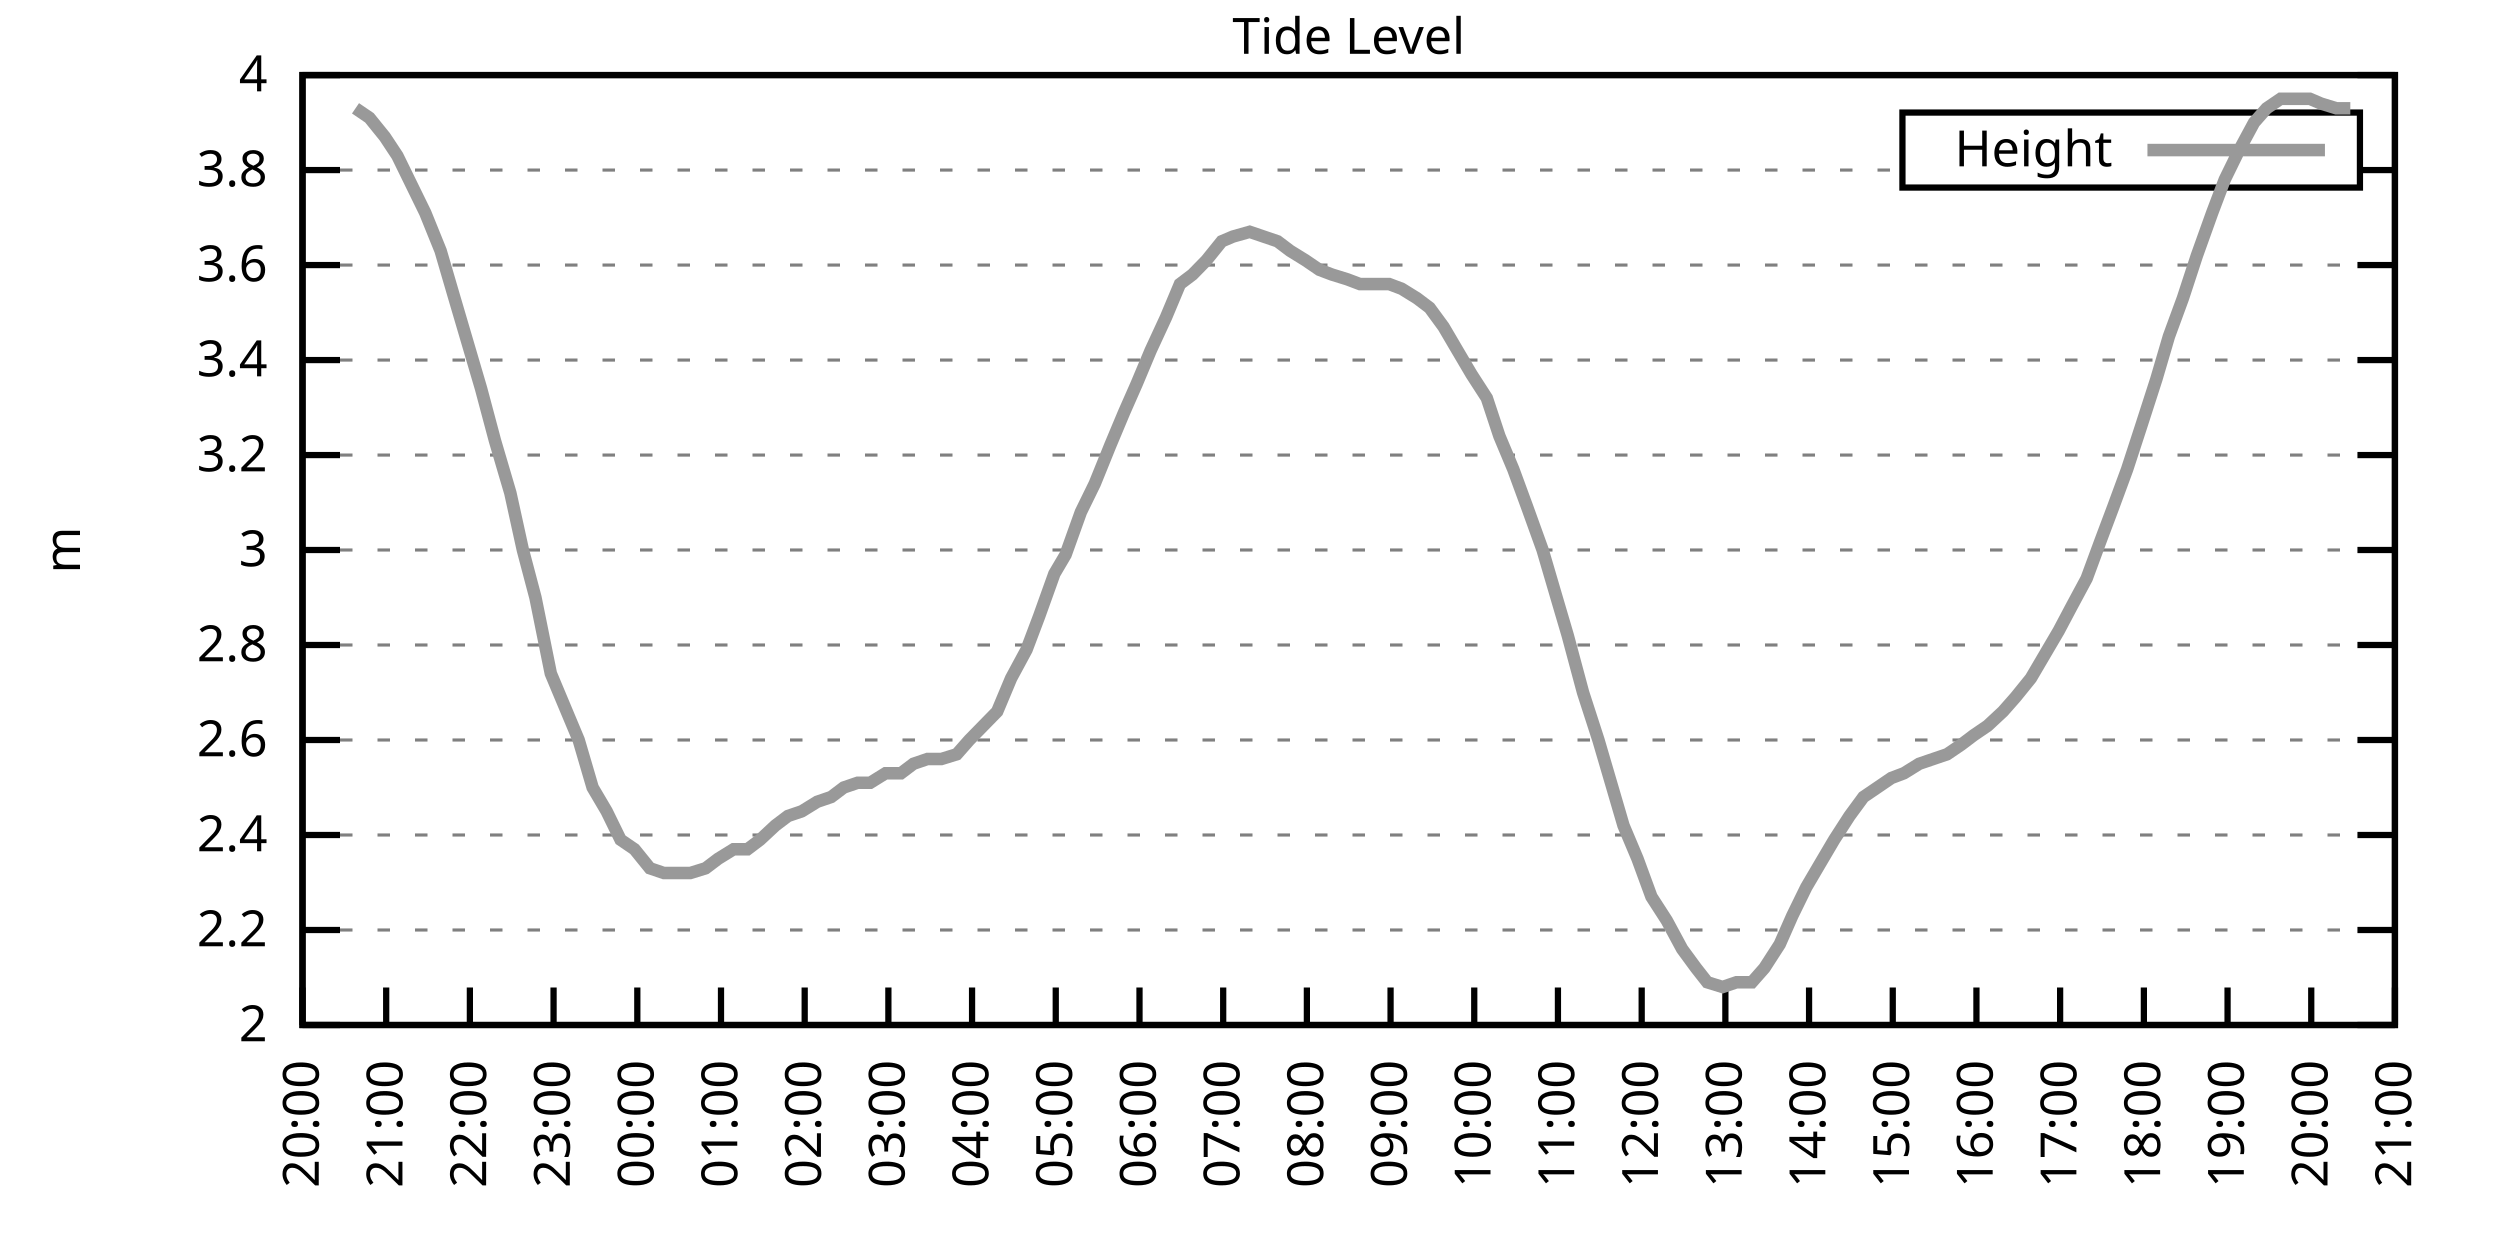
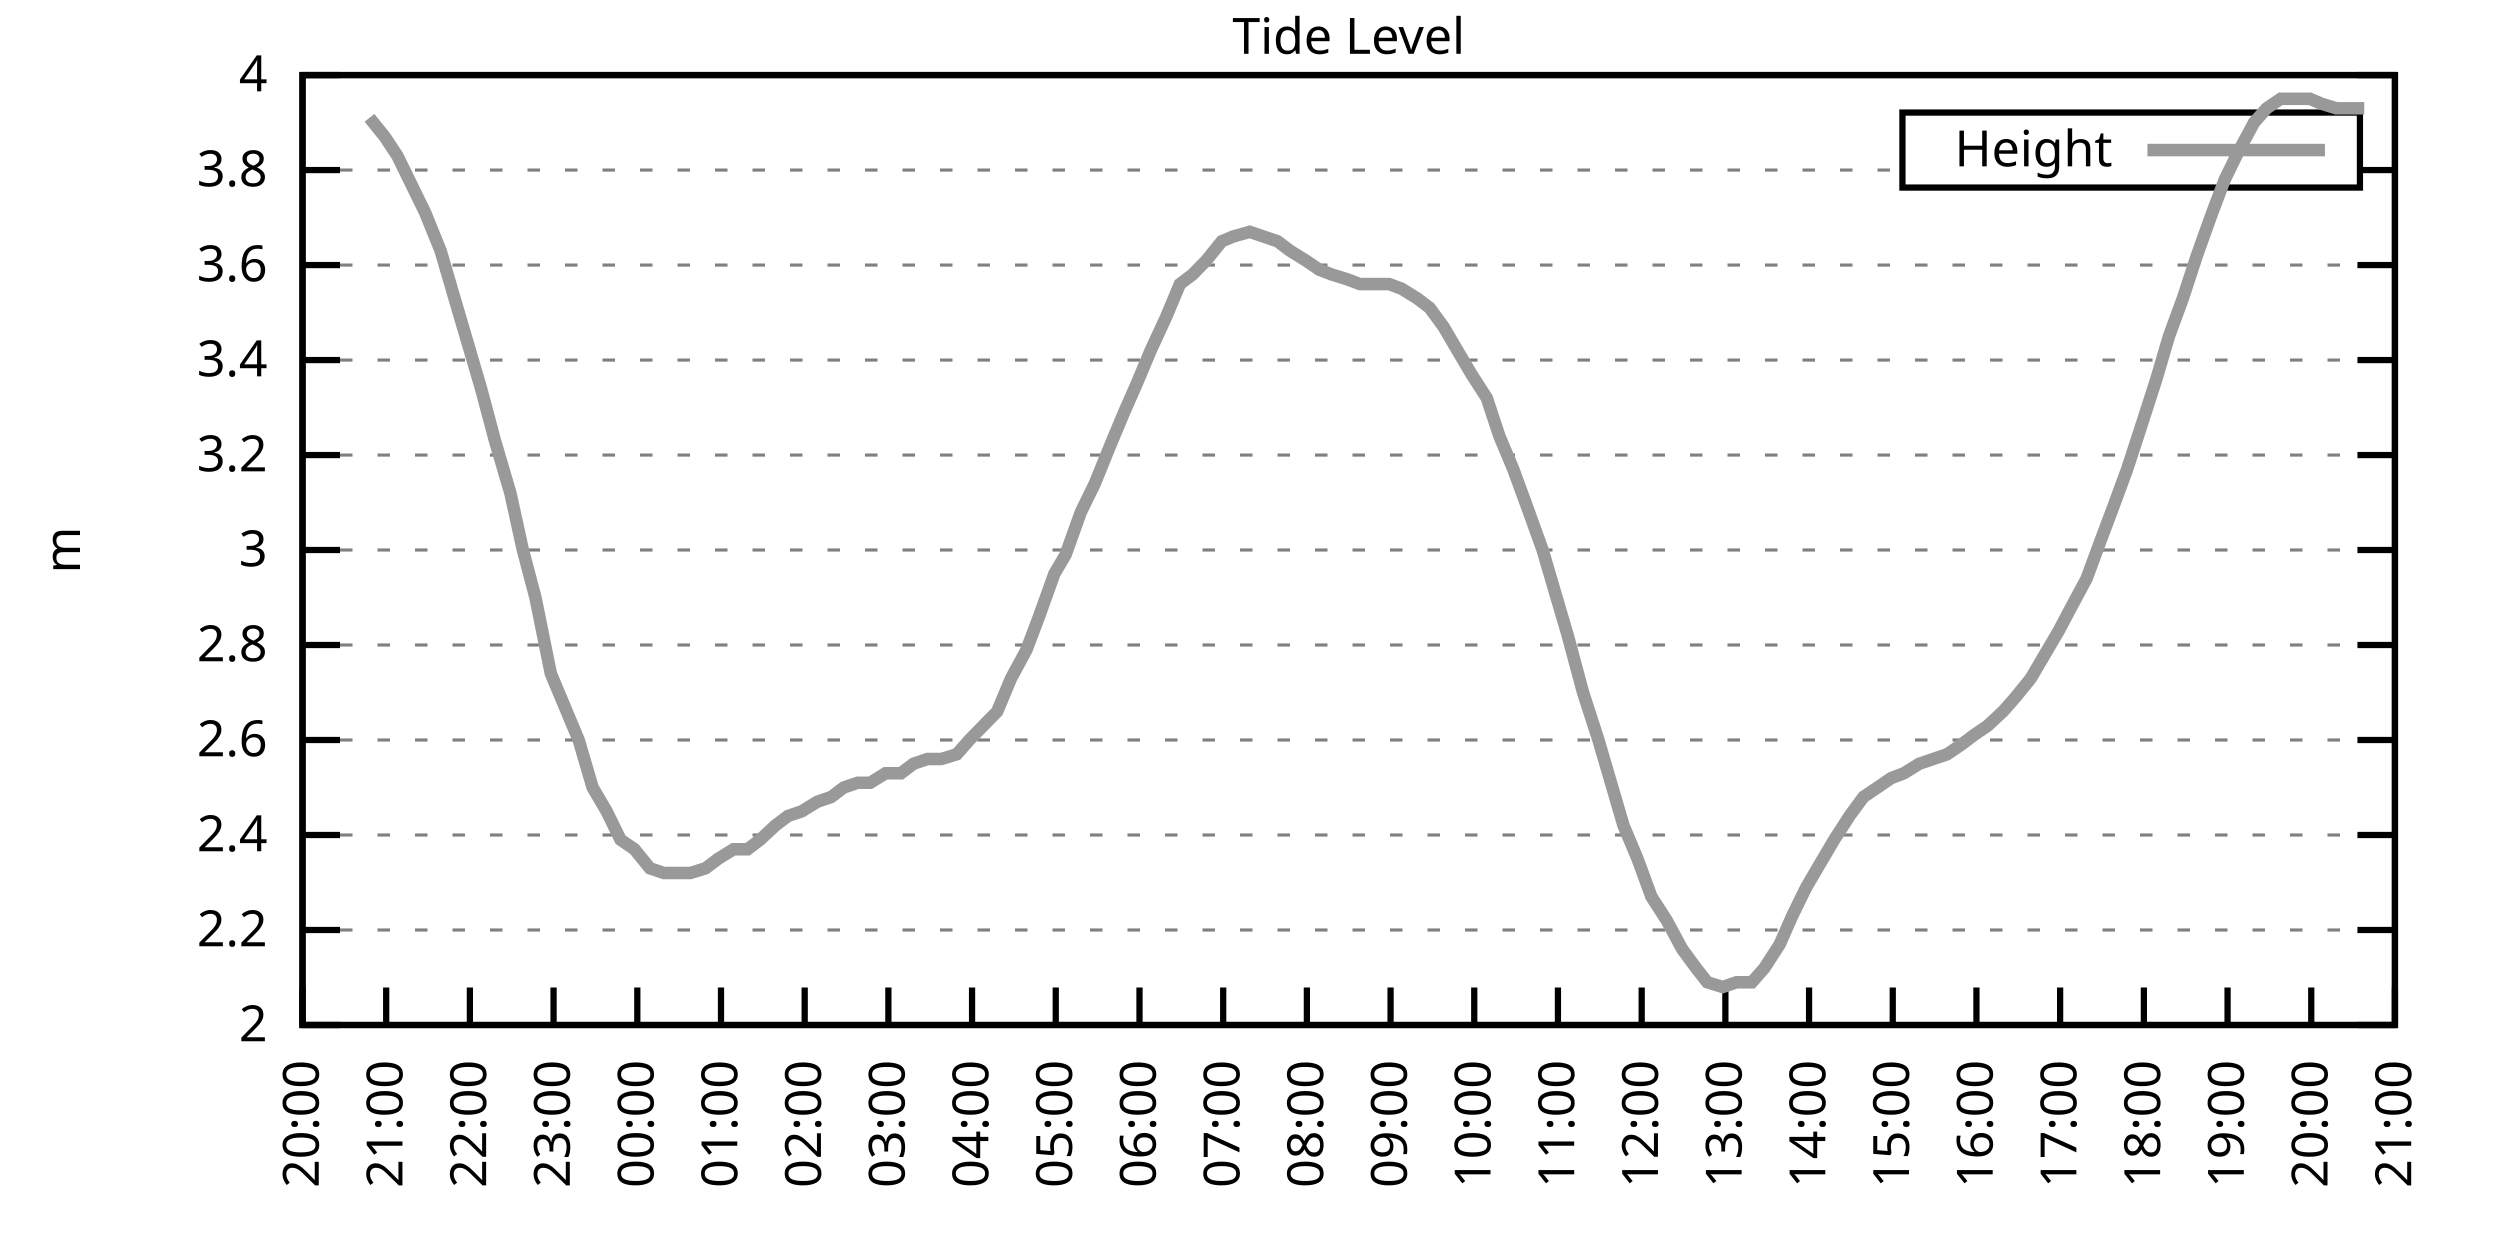
<svg xmlns="http://www.w3.org/2000/svg" xmlns:xlink="http://www.w3.org/1999/xlink" width="400" height="200" viewBox="0 0 400 200">
  <g id="gnuplot_canvas">
    <rect x="0" y="0" width="400" height="200" fill="none" />
    <defs>
      <circle id="gpDot" r="0.5" stroke-width="0.5" stroke="currentColor" />
      <path id="gpPt0" stroke-width="0.333" stroke="currentColor" d="M-1,0 h2 M0,-1 v2" />
      <path id="gpPt1" stroke-width="0.333" stroke="currentColor" d="M-1,-1 L1,1 M1,-1 L-1,1" />
      <path id="gpPt2" stroke-width="0.333" stroke="currentColor" d="M-1,0 L1,0 M0,-1 L0,1 M-1,-1 L1,1 M-1,1 L1,-1" />
      <rect id="gpPt3" stroke-width="0.333" stroke="currentColor" x="-1" y="-1" width="2" height="2" />
      <rect id="gpPt4" stroke-width="0.333" stroke="currentColor" fill="currentColor" x="-1" y="-1" width="2" height="2" />
      <circle id="gpPt5" stroke-width="0.333" stroke="currentColor" cx="0" cy="0" r="1" />
      <use xlink:href="#gpPt5" id="gpPt6" fill="currentColor" stroke="none" />
      <path id="gpPt7" stroke-width="0.333" stroke="currentColor" d="M0,-1.33 L-1.33,0.67 L1.33,0.67 z" />
      <use xlink:href="#gpPt7" id="gpPt8" fill="currentColor" stroke="none" />
      <use xlink:href="#gpPt7" id="gpPt9" stroke="currentColor" transform="rotate(180)" />
      <use xlink:href="#gpPt9" id="gpPt10" fill="currentColor" stroke="none" />
      <use xlink:href="#gpPt3" id="gpPt11" stroke="currentColor" transform="rotate(45)" />
      <use xlink:href="#gpPt11" id="gpPt12" fill="currentColor" stroke="none" />
      <path id="gpPt13" stroke-width="0.333" stroke="currentColor" d="M0,1.330 L1.265,0.411 L0.782,-1.067 L-0.782,-1.076 L-1.265,0.411 z" />
      <use xlink:href="#gpPt13" id="gpPt14" fill="currentColor" stroke="none" />
      <filter id="textbox" filterUnits="objectBoundingBox" x="0" y="0" height="1" width="1">
        <feFlood flood-color="white" flood-opacity="1" result="bgnd" />
        <feComposite in="SourceGraphic" in2="bgnd" operator="atop" />
      </filter>
      <filter id="greybox" filterUnits="objectBoundingBox" x="0" y="0" height="1" width="1">
        <feFlood flood-color="lightgrey" flood-opacity="1" result="grey" />
        <feComposite in="SourceGraphic" in2="grey" operator="atop" />
      </filter>
    </defs>
    <g fill="none" color="white" stroke="currentColor" stroke-width="1.00" stroke-linecap="butt" stroke-linejoin="miter">
</g>
    <g fill="none" color="black" stroke="currentColor" stroke-width="1.00" stroke-linecap="butt" stroke-linejoin="miter">
      <g stroke="none" shape-rendering="crispEdges">
        <polygon fill="rgb(255, 255, 255)" points="48.40,164.00 383.18,164.00 383.18,12.02 48.40,12.02 " />
      </g>
    </g>
    <g fill="none" color="black" stroke="currentColor" stroke-width="1.00" stroke-linecap="butt" stroke-linejoin="miter">
</g>
    <g fill="none" color="black" stroke="black" stroke-width="0.50" stroke-linecap="butt" stroke-linejoin="miter">
</g>
    <g fill="none" color="gray" stroke="currentColor" stroke-width="0.50" stroke-linecap="butt" stroke-linejoin="miter">
      <path stroke="gray" stroke-dasharray="2,4" class="gridline" d="M48.40,164.00 L383.19,164.00  " />
    </g>
    <g fill="none" color="gray" stroke="gray" stroke-width="1.00" stroke-linecap="butt" stroke-linejoin="miter">
</g>
    <g fill="none" color="black" stroke="currentColor" stroke-width="1.00" stroke-linecap="butt" stroke-linejoin="miter">
      <path stroke="black" d="M48.40,164.00 L54.40,164.00 M383.19,164.00 L377.19,164.00  " />
      <g transform="translate(42.80,166.60)" stroke="none" fill="black" font-family="Sans" font-size="8.00" text-anchor="end">
        <text>
          <tspan font-family="Sans"> 2</tspan>
        </text>
      </g>
    </g>
    <g fill="none" color="black" stroke="currentColor" stroke-width="1.00" stroke-linecap="butt" stroke-linejoin="miter">
</g>
    <g fill="none" color="black" stroke="black" stroke-width="0.50" stroke-linecap="butt" stroke-linejoin="miter">
</g>
    <g fill="none" color="gray" stroke="currentColor" stroke-width="0.50" stroke-linecap="butt" stroke-linejoin="miter">
      <path stroke="gray" stroke-dasharray="2,4" class="gridline" d="M48.40,148.80 L383.19,148.80  " />
    </g>
    <g fill="none" color="gray" stroke="gray" stroke-width="1.00" stroke-linecap="butt" stroke-linejoin="miter">
</g>
    <g fill="none" color="black" stroke="currentColor" stroke-width="1.00" stroke-linecap="butt" stroke-linejoin="miter">
      <path stroke="black" d="M48.40,148.80 L54.40,148.80 M383.19,148.80 L377.19,148.80  " />
      <g transform="translate(42.80,151.40)" stroke="none" fill="black" font-family="Sans" font-size="8.00" text-anchor="end">
        <text>
          <tspan font-family="Sans"> 2.2</tspan>
        </text>
      </g>
    </g>
    <g fill="none" color="black" stroke="currentColor" stroke-width="1.00" stroke-linecap="butt" stroke-linejoin="miter">
</g>
    <g fill="none" color="black" stroke="black" stroke-width="0.50" stroke-linecap="butt" stroke-linejoin="miter">
</g>
    <g fill="none" color="gray" stroke="currentColor" stroke-width="0.50" stroke-linecap="butt" stroke-linejoin="miter">
      <path stroke="gray" stroke-dasharray="2,4" class="gridline" d="M48.40,133.60 L383.19,133.60  " />
    </g>
    <g fill="none" color="gray" stroke="gray" stroke-width="1.00" stroke-linecap="butt" stroke-linejoin="miter">
</g>
    <g fill="none" color="black" stroke="currentColor" stroke-width="1.00" stroke-linecap="butt" stroke-linejoin="miter">
      <path stroke="black" d="M48.40,133.60 L54.40,133.60 M383.19,133.60 L377.19,133.60  " />
      <g transform="translate(42.80,136.20)" stroke="none" fill="black" font-family="Sans" font-size="8.00" text-anchor="end">
        <text>
          <tspan font-family="Sans"> 2.4</tspan>
        </text>
      </g>
    </g>
    <g fill="none" color="black" stroke="currentColor" stroke-width="1.00" stroke-linecap="butt" stroke-linejoin="miter">
</g>
    <g fill="none" color="black" stroke="black" stroke-width="0.50" stroke-linecap="butt" stroke-linejoin="miter">
</g>
    <g fill="none" color="gray" stroke="currentColor" stroke-width="0.50" stroke-linecap="butt" stroke-linejoin="miter">
      <path stroke="gray" stroke-dasharray="2,4" class="gridline" d="M48.40,118.40 L383.19,118.40  " />
    </g>
    <g fill="none" color="gray" stroke="gray" stroke-width="1.00" stroke-linecap="butt" stroke-linejoin="miter">
</g>
    <g fill="none" color="black" stroke="currentColor" stroke-width="1.00" stroke-linecap="butt" stroke-linejoin="miter">
      <path stroke="black" d="M48.40,118.40 L54.40,118.40 M383.19,118.40 L377.19,118.40  " />
      <g transform="translate(42.80,121.00)" stroke="none" fill="black" font-family="Sans" font-size="8.00" text-anchor="end">
        <text>
          <tspan font-family="Sans"> 2.6</tspan>
        </text>
      </g>
    </g>
    <g fill="none" color="black" stroke="currentColor" stroke-width="1.00" stroke-linecap="butt" stroke-linejoin="miter">
</g>
    <g fill="none" color="black" stroke="black" stroke-width="0.50" stroke-linecap="butt" stroke-linejoin="miter">
</g>
    <g fill="none" color="gray" stroke="currentColor" stroke-width="0.50" stroke-linecap="butt" stroke-linejoin="miter">
      <path stroke="gray" stroke-dasharray="2,4" class="gridline" d="M48.40,103.20 L383.19,103.20  " />
    </g>
    <g fill="none" color="gray" stroke="gray" stroke-width="1.00" stroke-linecap="butt" stroke-linejoin="miter">
</g>
    <g fill="none" color="black" stroke="currentColor" stroke-width="1.00" stroke-linecap="butt" stroke-linejoin="miter">
      <path stroke="black" d="M48.40,103.20 L54.40,103.20 M383.19,103.20 L377.19,103.20  " />
      <g transform="translate(42.80,105.80)" stroke="none" fill="black" font-family="Sans" font-size="8.00" text-anchor="end">
        <text>
          <tspan font-family="Sans"> 2.8</tspan>
        </text>
      </g>
    </g>
    <g fill="none" color="black" stroke="currentColor" stroke-width="1.00" stroke-linecap="butt" stroke-linejoin="miter">
</g>
    <g fill="none" color="black" stroke="black" stroke-width="0.50" stroke-linecap="butt" stroke-linejoin="miter">
</g>
    <g fill="none" color="gray" stroke="currentColor" stroke-width="0.50" stroke-linecap="butt" stroke-linejoin="miter">
      <path stroke="gray" stroke-dasharray="2,4" class="gridline" d="M48.40,88.00 L383.19,88.00  " />
    </g>
    <g fill="none" color="gray" stroke="gray" stroke-width="1.00" stroke-linecap="butt" stroke-linejoin="miter">
</g>
    <g fill="none" color="black" stroke="currentColor" stroke-width="1.00" stroke-linecap="butt" stroke-linejoin="miter">
      <path stroke="black" d="M48.40,88.00 L54.40,88.00 M383.19,88.00 L377.19,88.00  " />
      <g transform="translate(42.80,90.60)" stroke="none" fill="black" font-family="Sans" font-size="8.00" text-anchor="end">
        <text>
          <tspan font-family="Sans"> 3</tspan>
        </text>
      </g>
    </g>
    <g fill="none" color="black" stroke="currentColor" stroke-width="1.00" stroke-linecap="butt" stroke-linejoin="miter">
</g>
    <g fill="none" color="black" stroke="black" stroke-width="0.50" stroke-linecap="butt" stroke-linejoin="miter">
</g>
    <g fill="none" color="gray" stroke="currentColor" stroke-width="0.50" stroke-linecap="butt" stroke-linejoin="miter">
      <path stroke="gray" stroke-dasharray="2,4" class="gridline" d="M48.40,72.81 L383.19,72.81  " />
    </g>
    <g fill="none" color="gray" stroke="gray" stroke-width="1.00" stroke-linecap="butt" stroke-linejoin="miter">
</g>
    <g fill="none" color="black" stroke="currentColor" stroke-width="1.00" stroke-linecap="butt" stroke-linejoin="miter">
      <path stroke="black" d="M48.40,72.81 L54.40,72.81 M383.19,72.81 L377.19,72.81  " />
      <g transform="translate(42.80,75.41)" stroke="none" fill="black" font-family="Sans" font-size="8.00" text-anchor="end">
        <text>
          <tspan font-family="Sans"> 3.2</tspan>
        </text>
      </g>
    </g>
    <g fill="none" color="black" stroke="currentColor" stroke-width="1.00" stroke-linecap="butt" stroke-linejoin="miter">
</g>
    <g fill="none" color="black" stroke="black" stroke-width="0.50" stroke-linecap="butt" stroke-linejoin="miter">
</g>
    <g fill="none" color="gray" stroke="currentColor" stroke-width="0.50" stroke-linecap="butt" stroke-linejoin="miter">
      <path stroke="gray" stroke-dasharray="2,4" class="gridline" d="M48.40,57.61 L383.19,57.61  " />
    </g>
    <g fill="none" color="gray" stroke="gray" stroke-width="1.00" stroke-linecap="butt" stroke-linejoin="miter">
</g>
    <g fill="none" color="black" stroke="currentColor" stroke-width="1.00" stroke-linecap="butt" stroke-linejoin="miter">
      <path stroke="black" d="M48.40,57.61 L54.40,57.61 M383.19,57.61 L377.19,57.61  " />
      <g transform="translate(42.80,60.21)" stroke="none" fill="black" font-family="Sans" font-size="8.00" text-anchor="end">
        <text>
          <tspan font-family="Sans"> 3.4</tspan>
        </text>
      </g>
    </g>
    <g fill="none" color="black" stroke="currentColor" stroke-width="1.00" stroke-linecap="butt" stroke-linejoin="miter">
</g>
    <g fill="none" color="black" stroke="black" stroke-width="0.50" stroke-linecap="butt" stroke-linejoin="miter">
</g>
    <g fill="none" color="gray" stroke="currentColor" stroke-width="0.50" stroke-linecap="butt" stroke-linejoin="miter">
      <path stroke="gray" stroke-dasharray="2,4" class="gridline" d="M48.40,42.41 L383.19,42.41  " />
    </g>
    <g fill="none" color="gray" stroke="gray" stroke-width="1.00" stroke-linecap="butt" stroke-linejoin="miter">
</g>
    <g fill="none" color="black" stroke="currentColor" stroke-width="1.00" stroke-linecap="butt" stroke-linejoin="miter">
      <path stroke="black" d="M48.40,42.41 L54.40,42.41 M383.19,42.41 L377.19,42.41  " />
      <g transform="translate(42.80,45.01)" stroke="none" fill="black" font-family="Sans" font-size="8.00" text-anchor="end">
        <text>
          <tspan font-family="Sans"> 3.6</tspan>
        </text>
      </g>
    </g>
    <g fill="none" color="black" stroke="currentColor" stroke-width="1.00" stroke-linecap="butt" stroke-linejoin="miter">
</g>
    <g fill="none" color="black" stroke="black" stroke-width="0.50" stroke-linecap="butt" stroke-linejoin="miter">
</g>
    <g fill="none" color="gray" stroke="currentColor" stroke-width="0.50" stroke-linecap="butt" stroke-linejoin="miter">
      <path stroke="gray" stroke-dasharray="2,4" class="gridline" d="M48.40,27.21 L304.39,27.21 M377.59,27.21 L383.19,27.21  " />
    </g>
    <g fill="none" color="gray" stroke="gray" stroke-width="1.00" stroke-linecap="butt" stroke-linejoin="miter">
</g>
    <g fill="none" color="black" stroke="currentColor" stroke-width="1.00" stroke-linecap="butt" stroke-linejoin="miter">
      <path stroke="black" d="M48.40,27.21 L54.40,27.21 M383.19,27.21 L377.19,27.21  " />
      <g transform="translate(42.80,29.81)" stroke="none" fill="black" font-family="Sans" font-size="8.00" text-anchor="end">
        <text>
          <tspan font-family="Sans"> 3.8</tspan>
        </text>
      </g>
    </g>
    <g fill="none" color="black" stroke="currentColor" stroke-width="1.00" stroke-linecap="butt" stroke-linejoin="miter">
</g>
    <g fill="none" color="black" stroke="black" stroke-width="0.50" stroke-linecap="butt" stroke-linejoin="miter">
</g>
    <g fill="none" color="gray" stroke="currentColor" stroke-width="0.50" stroke-linecap="butt" stroke-linejoin="miter">
      <path stroke="gray" stroke-dasharray="2,4" class="gridline" d="M48.40,12.01 L383.19,12.01  " />
    </g>
    <g fill="none" color="gray" stroke="gray" stroke-width="1.00" stroke-linecap="butt" stroke-linejoin="miter">
</g>
    <g fill="none" color="black" stroke="currentColor" stroke-width="1.00" stroke-linecap="butt" stroke-linejoin="miter">
      <path stroke="black" d="M48.40,12.01 L54.40,12.01 M383.19,12.01 L377.19,12.01  " />
      <g transform="translate(42.80,14.61)" stroke="none" fill="black" font-family="Sans" font-size="8.00" text-anchor="end">
        <text>
          <tspan font-family="Sans"> 4</tspan>
        </text>
      </g>
    </g>
    <g fill="none" color="black" stroke="currentColor" stroke-width="1.00" stroke-linecap="butt" stroke-linejoin="miter">
      <path stroke="black" d="M48.40,164.00 L48.40,158.00  " />
      <g transform="translate(51.00,169.60) rotate(270.00)" stroke="none" fill="black" font-family="Sans" font-size="8.00" text-anchor="end">
        <text>
          <tspan font-family="Sans">20:00</tspan>
        </text>
      </g>
    </g>
    <g fill="none" color="black" stroke="currentColor" stroke-width="1.00" stroke-linecap="butt" stroke-linejoin="miter">
      <path stroke="black" d="M61.79,164.00 L61.79,158.00  " />
      <g transform="translate(64.39,169.60) rotate(270.00)" stroke="none" fill="black" font-family="Sans" font-size="8.00" text-anchor="end">
        <text>
          <tspan font-family="Sans">21:00</tspan>
        </text>
      </g>
    </g>
    <g fill="none" color="black" stroke="currentColor" stroke-width="1.00" stroke-linecap="butt" stroke-linejoin="miter">
      <path stroke="black" d="M75.18,164.00 L75.18,158.00  " />
      <g transform="translate(77.78,169.60) rotate(270.00)" stroke="none" fill="black" font-family="Sans" font-size="8.00" text-anchor="end">
        <text>
          <tspan font-family="Sans">22:00</tspan>
        </text>
      </g>
    </g>
    <g fill="none" color="black" stroke="currentColor" stroke-width="1.00" stroke-linecap="butt" stroke-linejoin="miter">
      <path stroke="black" d="M88.57,164.00 L88.57,158.00  " />
      <g transform="translate(91.17,169.60) rotate(270.00)" stroke="none" fill="black" font-family="Sans" font-size="8.00" text-anchor="end">
        <text>
          <tspan font-family="Sans">23:00</tspan>
        </text>
      </g>
    </g>
    <g fill="none" color="black" stroke="currentColor" stroke-width="1.00" stroke-linecap="butt" stroke-linejoin="miter">
      <path stroke="black" d="M101.97,164.00 L101.97,158.00  " />
      <g transform="translate(104.57,169.60) rotate(270.00)" stroke="none" fill="black" font-family="Sans" font-size="8.00" text-anchor="end">
        <text>
          <tspan font-family="Sans">00:00</tspan>
        </text>
      </g>
    </g>
    <g fill="none" color="black" stroke="currentColor" stroke-width="1.00" stroke-linecap="butt" stroke-linejoin="miter">
      <path stroke="black" d="M115.36,164.00 L115.36,158.00  " />
      <g transform="translate(117.96,169.60) rotate(270.00)" stroke="none" fill="black" font-family="Sans" font-size="8.00" text-anchor="end">
        <text>
          <tspan font-family="Sans">01:00</tspan>
        </text>
      </g>
    </g>
    <g fill="none" color="black" stroke="currentColor" stroke-width="1.00" stroke-linecap="butt" stroke-linejoin="miter">
      <path stroke="black" d="M128.75,164.00 L128.75,158.00  " />
      <g transform="translate(131.35,169.60) rotate(270.00)" stroke="none" fill="black" font-family="Sans" font-size="8.00" text-anchor="end">
        <text>
          <tspan font-family="Sans">02:00</tspan>
        </text>
      </g>
    </g>
    <g fill="none" color="black" stroke="currentColor" stroke-width="1.00" stroke-linecap="butt" stroke-linejoin="miter">
      <path stroke="black" d="M142.14,164.00 L142.14,158.00  " />
      <g transform="translate(144.74,169.60) rotate(270.00)" stroke="none" fill="black" font-family="Sans" font-size="8.00" text-anchor="end">
        <text>
          <tspan font-family="Sans">03:00</tspan>
        </text>
      </g>
    </g>
    <g fill="none" color="black" stroke="currentColor" stroke-width="1.00" stroke-linecap="butt" stroke-linejoin="miter">
      <path stroke="black" d="M155.53,164.00 L155.53,158.00  " />
      <g transform="translate(158.13,169.60) rotate(270.00)" stroke="none" fill="black" font-family="Sans" font-size="8.00" text-anchor="end">
        <text>
          <tspan font-family="Sans">04:00</tspan>
        </text>
      </g>
    </g>
    <g fill="none" color="black" stroke="currentColor" stroke-width="1.00" stroke-linecap="butt" stroke-linejoin="miter">
      <path stroke="black" d="M168.92,164.00 L168.92,158.00  " />
      <g transform="translate(171.52,169.60) rotate(270.00)" stroke="none" fill="black" font-family="Sans" font-size="8.00" text-anchor="end">
        <text>
          <tspan font-family="Sans">05:00</tspan>
        </text>
      </g>
    </g>
    <g fill="none" color="black" stroke="currentColor" stroke-width="1.00" stroke-linecap="butt" stroke-linejoin="miter">
      <path stroke="black" d="M182.32,164.00 L182.32,158.00  " />
      <g transform="translate(184.92,169.60) rotate(270.00)" stroke="none" fill="black" font-family="Sans" font-size="8.00" text-anchor="end">
        <text>
          <tspan font-family="Sans">06:00</tspan>
        </text>
      </g>
    </g>
    <g fill="none" color="black" stroke="currentColor" stroke-width="1.00" stroke-linecap="butt" stroke-linejoin="miter">
      <path stroke="black" d="M195.71,164.00 L195.71,158.00  " />
      <g transform="translate(198.31,169.60) rotate(270.00)" stroke="none" fill="black" font-family="Sans" font-size="8.00" text-anchor="end">
        <text>
          <tspan font-family="Sans">07:00</tspan>
        </text>
      </g>
    </g>
    <g fill="none" color="black" stroke="currentColor" stroke-width="1.00" stroke-linecap="butt" stroke-linejoin="miter">
      <path stroke="black" d="M209.10,164.00 L209.10,158.00  " />
      <g transform="translate(211.70,169.60) rotate(270.00)" stroke="none" fill="black" font-family="Sans" font-size="8.00" text-anchor="end">
        <text>
          <tspan font-family="Sans">08:00</tspan>
        </text>
      </g>
    </g>
    <g fill="none" color="black" stroke="currentColor" stroke-width="1.00" stroke-linecap="butt" stroke-linejoin="miter">
      <path stroke="black" d="M222.49,164.00 L222.49,158.00  " />
      <g transform="translate(225.09,169.60) rotate(270.00)" stroke="none" fill="black" font-family="Sans" font-size="8.00" text-anchor="end">
        <text>
          <tspan font-family="Sans">09:00</tspan>
        </text>
      </g>
    </g>
    <g fill="none" color="black" stroke="currentColor" stroke-width="1.00" stroke-linecap="butt" stroke-linejoin="miter">
      <path stroke="black" d="M235.88,164.00 L235.88,158.00  " />
      <g transform="translate(238.48,169.60) rotate(270.00)" stroke="none" fill="black" font-family="Sans" font-size="8.00" text-anchor="end">
        <text>
          <tspan font-family="Sans">10:00</tspan>
        </text>
      </g>
    </g>
    <g fill="none" color="black" stroke="currentColor" stroke-width="1.00" stroke-linecap="butt" stroke-linejoin="miter">
      <path stroke="black" d="M249.27,164.00 L249.27,158.00  " />
      <g transform="translate(251.87,169.60) rotate(270.00)" stroke="none" fill="black" font-family="Sans" font-size="8.00" text-anchor="end">
        <text>
          <tspan font-family="Sans">11:00</tspan>
        </text>
      </g>
    </g>
    <g fill="none" color="black" stroke="currentColor" stroke-width="1.00" stroke-linecap="butt" stroke-linejoin="miter">
      <path stroke="black" d="M262.67,164.00 L262.67,158.00  " />
      <g transform="translate(265.27,169.60) rotate(270.00)" stroke="none" fill="black" font-family="Sans" font-size="8.00" text-anchor="end">
        <text>
          <tspan font-family="Sans">12:00</tspan>
        </text>
      </g>
    </g>
    <g fill="none" color="black" stroke="currentColor" stroke-width="1.00" stroke-linecap="butt" stroke-linejoin="miter">
      <path stroke="black" d="M276.06,164.00 L276.06,158.00  " />
      <g transform="translate(278.66,169.60) rotate(270.00)" stroke="none" fill="black" font-family="Sans" font-size="8.00" text-anchor="end">
        <text>
          <tspan font-family="Sans">13:00</tspan>
        </text>
      </g>
    </g>
    <g fill="none" color="black" stroke="currentColor" stroke-width="1.00" stroke-linecap="butt" stroke-linejoin="miter">
      <path stroke="black" d="M289.45,164.00 L289.45,158.00  " />
      <g transform="translate(292.05,169.60) rotate(270.00)" stroke="none" fill="black" font-family="Sans" font-size="8.00" text-anchor="end">
        <text>
          <tspan font-family="Sans">14:00</tspan>
        </text>
      </g>
    </g>
    <g fill="none" color="black" stroke="currentColor" stroke-width="1.00" stroke-linecap="butt" stroke-linejoin="miter">
      <path stroke="black" d="M302.84,164.00 L302.84,158.00  " />
      <g transform="translate(305.44,169.60) rotate(270.00)" stroke="none" fill="black" font-family="Sans" font-size="8.00" text-anchor="end">
        <text>
          <tspan font-family="Sans">15:00</tspan>
        </text>
      </g>
    </g>
    <g fill="none" color="black" stroke="currentColor" stroke-width="1.00" stroke-linecap="butt" stroke-linejoin="miter">
      <path stroke="black" d="M316.23,164.00 L316.23,158.00  " />
      <g transform="translate(318.83,169.60) rotate(270.00)" stroke="none" fill="black" font-family="Sans" font-size="8.00" text-anchor="end">
        <text>
          <tspan font-family="Sans">16:00</tspan>
        </text>
      </g>
    </g>
    <g fill="none" color="black" stroke="currentColor" stroke-width="1.00" stroke-linecap="butt" stroke-linejoin="miter">
      <path stroke="black" d="M329.62,164.00 L329.62,158.00  " />
      <g transform="translate(332.22,169.60) rotate(270.00)" stroke="none" fill="black" font-family="Sans" font-size="8.00" text-anchor="end">
        <text>
          <tspan font-family="Sans">17:00</tspan>
        </text>
      </g>
    </g>
    <g fill="none" color="black" stroke="currentColor" stroke-width="1.00" stroke-linecap="butt" stroke-linejoin="miter">
      <path stroke="black" d="M343.02,164.00 L343.02,158.00  " />
      <g transform="translate(345.62,169.60) rotate(270.00)" stroke="none" fill="black" font-family="Sans" font-size="8.00" text-anchor="end">
        <text>
          <tspan font-family="Sans">18:00</tspan>
        </text>
      </g>
    </g>
    <g fill="none" color="black" stroke="currentColor" stroke-width="1.00" stroke-linecap="butt" stroke-linejoin="miter">
      <path stroke="black" d="M356.41,164.00 L356.41,158.00  " />
      <g transform="translate(359.01,169.60) rotate(270.00)" stroke="none" fill="black" font-family="Sans" font-size="8.00" text-anchor="end">
        <text>
          <tspan font-family="Sans">19:00</tspan>
        </text>
      </g>
    </g>
    <g fill="none" color="black" stroke="currentColor" stroke-width="1.00" stroke-linecap="butt" stroke-linejoin="miter">
      <path stroke="black" d="M369.80,164.00 L369.80,158.00  " />
      <g transform="translate(372.40,169.60) rotate(270.00)" stroke="none" fill="black" font-family="Sans" font-size="8.00" text-anchor="end">
        <text>
          <tspan font-family="Sans">20:00</tspan>
        </text>
      </g>
    </g>
    <g fill="none" color="black" stroke="currentColor" stroke-width="1.00" stroke-linecap="butt" stroke-linejoin="miter">
      <path stroke="black" d="M383.19,164.00 L383.19,158.00  " />
      <g transform="translate(385.79,169.60) rotate(270.00)" stroke="none" fill="black" font-family="Sans" font-size="8.00" text-anchor="end">
        <text>
          <tspan font-family="Sans">21:00</tspan>
        </text>
      </g>
    </g>
    <g fill="none" color="black" stroke="currentColor" stroke-width="1.00" stroke-linecap="butt" stroke-linejoin="miter">
</g>
    <g fill="none" color="black" stroke="currentColor" stroke-width="1.00" stroke-linecap="butt" stroke-linejoin="miter">
      <path stroke="black" d="M48.40,12.01 L48.40,164.00 L383.19,164.00 L383.19,12.01 L48.40,12.01 Z  " />
    </g>
    <g fill="none" color="black" stroke="currentColor" stroke-width="1.00" stroke-linecap="butt" stroke-linejoin="miter">
</g>
    <g fill="none" color="black" stroke="currentColor" stroke-width="1.00" stroke-linecap="butt" stroke-linejoin="miter">
      <path stroke="black" d="M304.39,30.01 L304.39,18.01 L377.59,18.01 L377.59,30.01 L304.39,30.01 Z  " />
    </g>
    <g id="Tide_level_plot_1">
      <g fill="none" color="white" stroke="black" stroke-width="2.00" stroke-linecap="butt" stroke-linejoin="miter">
</g>
      <g fill="none" color="black" stroke="currentColor" stroke-width="2.00" stroke-linecap="butt" stroke-linejoin="miter">
        <g transform="translate(337.99,26.61)" stroke="none" fill="black" font-family="Sans" font-size="8.00" text-anchor="end">
          <text>
            <tspan font-family="Sans">Height</tspan>
          </text>
        </g>
      </g>
      <g fill="none" color="black" stroke="currentColor" stroke-width="2.00" stroke-linecap="butt" stroke-linejoin="miter">
-         <path stroke="rgb(153, 153, 153)" d="M343.59,24.01 L371.99,24.01 M56.88,17.33 L59.11,18.85 L61.57,21.89 L63.58,24.93 L65.81,29.49 L68.04,34.05   L70.50,40.13 L72.50,46.97 L74.96,55.33 L76.97,62.17 L79.20,70.53 L81.66,78.89 L83.66,88.00 L85.67,95.60   L88.13,107.76 L90.36,113.08 L92.59,118.40 L94.82,126.00 L97.06,129.80 L99.29,134.36 L101.52,135.88 L103.98,138.92   L106.21,139.68 L108.44,139.68 L110.45,139.68 L112.90,138.92 L114.91,137.40 L117.37,135.88 L119.60,135.88 L121.61,134.36   L124.06,132.08 L126.07,130.56 L128.30,129.80 L130.76,128.28 L132.99,127.52 L135.00,126.00 L137.23,125.24 L139.24,125.24   L141.69,123.72 L144.15,123.72 L146.16,122.20 L148.39,121.44 L150.62,121.44 L153.08,120.68 L155.09,118.40 L157.32,116.12   L159.55,113.84 L161.78,108.52 L164.24,103.96 L166.25,98.64 L168.70,91.80 L170.49,88.76 L172.94,81.93 L175.17,77.37   L177.63,71.29 L179.86,65.97 L181.87,61.41 L184.10,56.09 L186.56,50.77 L188.79,45.45 L190.80,43.93 L193.03,41.65   L195.48,38.61 L197.27,37.85 L199.95,37.09 L202.18,37.85 L204.41,38.61 L206.42,40.13 L208.88,41.65 L211.11,43.17   L213.12,43.93 L215.57,44.69 L217.58,45.45 L222.27,45.45 L224.28,46.21 L226.73,47.73 L228.74,49.25 L230.97,52.29   L233.20,56.09 L235.44,59.89 L237.89,63.69 L239.90,69.77 L242.13,75.09 L244.36,81.17 L246.82,88.00 L249.05,95.60   L250.84,101.68 L253.29,110.80 L255.75,118.40 L257.98,126.00 L259.76,132.08 L262.00,137.40 L264.23,143.48 L266.68,147.28   L269.14,151.84 L271.37,154.88 L273.16,157.16 L275.61,157.92 L277.84,157.16 L280.30,157.16 L282.31,154.88 L284.76,151.08   L286.77,146.52 L289.00,141.96 L291.23,138.16 L293.47,134.36 L295.92,130.56 L298.15,127.52 L300.39,126.00 L302.62,124.48   L304.63,123.72 L307.08,122.20 L309.31,121.44 L311.54,120.68 L313.78,119.16 L315.79,117.64 L318.02,116.12 L320.47,113.84   L322.48,111.56 L324.94,108.52 L329.40,100.92 L331.41,97.12 L333.86,92.56 L336.10,86.49 L338.10,81.17 L340.34,75.09   L342.57,68.25 L345.02,60.65 L347.03,53.81 L349.26,47.73 L351.50,40.89 L353.95,34.05 L355.96,28.73 L358.19,24.17   L360.65,19.61 L362.66,17.33 L364.89,15.81 L367.12,15.81 L369.58,15.81 L371.36,16.57 L373.82,17.33 L376.05,17.33    " />
+         <path stroke="rgb(153, 153, 153)" d="M343.59,24.01 L371.99,24.01 M59.11,18.85 L61.57,21.89 L63.58,24.93 L65.81,29.49 L68.04,34.05 L70.50,40.13   L72.50,46.97 L74.96,55.33 L76.97,62.17 L79.20,70.53 L81.66,78.89 L83.66,88.00 L85.67,95.60 L88.13,107.76   L90.36,113.08 L92.59,118.40 L94.82,126.00 L97.06,129.80 L99.29,134.36 L101.52,135.88 L103.98,138.92 L106.21,139.68   L108.44,139.68 L110.45,139.68 L112.90,138.92 L114.91,137.40 L117.37,135.88 L119.60,135.88 L121.61,134.36 L124.06,132.08   L126.07,130.56 L128.30,129.80 L130.76,128.28 L132.99,127.52 L135.00,126.00 L137.23,125.24 L139.24,125.24 L141.69,123.72   L144.15,123.72 L146.16,122.20 L148.39,121.44 L150.62,121.44 L153.08,120.68 L155.09,118.40 L157.32,116.12 L159.55,113.84   L161.78,108.52 L164.24,103.96 L166.25,98.64 L168.70,91.80 L170.49,88.76 L172.94,81.93 L175.17,77.37 L177.63,71.29   L179.86,65.97 L181.87,61.41 L184.10,56.09 L186.56,50.77 L188.79,45.45 L190.80,43.93 L193.03,41.65 L195.48,38.61   L197.27,37.85 L199.95,37.09 L202.18,37.85 L204.41,38.61 L206.42,40.13 L208.88,41.65 L211.11,43.17 L213.12,43.93   L215.57,44.69 L217.58,45.45 L222.27,45.45 L224.28,46.21 L226.73,47.73 L228.74,49.25 L230.97,52.29 L233.20,56.09   L235.44,59.89 L237.89,63.69 L239.90,69.77 L242.13,75.09 L244.36,81.17 L246.82,88.00 L249.05,95.60 L250.84,101.68   L253.29,110.80 L255.75,118.40 L257.98,126.00 L259.76,132.08 L262.00,137.40 L264.23,143.48 L266.68,147.28 L269.14,151.84   L271.37,154.88 L273.16,157.16 L275.61,157.92 L277.84,157.16 L280.30,157.16 L282.31,154.88 L284.76,151.08 L286.77,146.52   L289.00,141.96 L291.23,138.16 L293.47,134.36 L295.92,130.56 L298.15,127.52 L300.39,126.00 L302.62,124.48 L304.63,123.72   L307.08,122.20 L309.31,121.44 L311.54,120.68 L313.78,119.16 L315.79,117.64 L318.02,116.12 L320.47,113.84 L322.48,111.56   L324.94,108.52 L329.40,100.92 L331.41,97.12 L333.86,92.56 L336.10,86.49 L338.10,81.17 L340.34,75.09 L342.57,68.25   L345.02,60.65 L347.03,53.81 L349.26,47.73 L351.50,40.89 L353.95,34.05 L355.96,28.73 L358.19,24.17 L360.65,19.61   L362.66,17.33 L364.89,15.81 L367.12,15.81 L369.58,15.81 L371.36,16.57 L373.82,17.33 L376.05,17.33 L378.28,17.33    " />
      </g>
    </g>
    <g fill="none" color="black" stroke="currentColor" stroke-width="2.00" stroke-linecap="butt" stroke-linejoin="miter">
</g>
    <g fill="none" color="black" stroke="black" stroke-width="1.00" stroke-linecap="butt" stroke-linejoin="miter">
</g>
    <g fill="none" color="black" stroke="currentColor" stroke-width="1.00" stroke-linecap="butt" stroke-linejoin="miter">
      <path stroke="black" d="M48.40,12.01 L48.40,164.00 L383.19,164.00 L383.19,12.01 L48.40,12.01 Z  " />
      <g transform="translate(12.80,88.01) rotate(270.00)" stroke="none" fill="black" font-family="Sans" font-size="8.00" text-anchor="middle">
        <text>
          <tspan font-family="Sans">m</tspan>
        </text>
      </g>
    </g>
    <g fill="none" color="black" stroke="currentColor" stroke-width="1.00" stroke-linecap="butt" stroke-linejoin="miter">
</g>
    <g fill="none" color="black" stroke="currentColor" stroke-width="1.00" stroke-linecap="butt" stroke-linejoin="miter">
      <g transform="translate(215.79,8.61)" stroke="none" fill="black" font-family="Sans" font-size="8.00" text-anchor="middle">
        <text>
          <tspan font-family="Sans">Tide Level</tspan>
        </text>
      </g>
    </g>
    <g fill="none" color="black" stroke="currentColor" stroke-width="1.00" stroke-linecap="butt" stroke-linejoin="miter">
</g>
  </g>
</svg>
